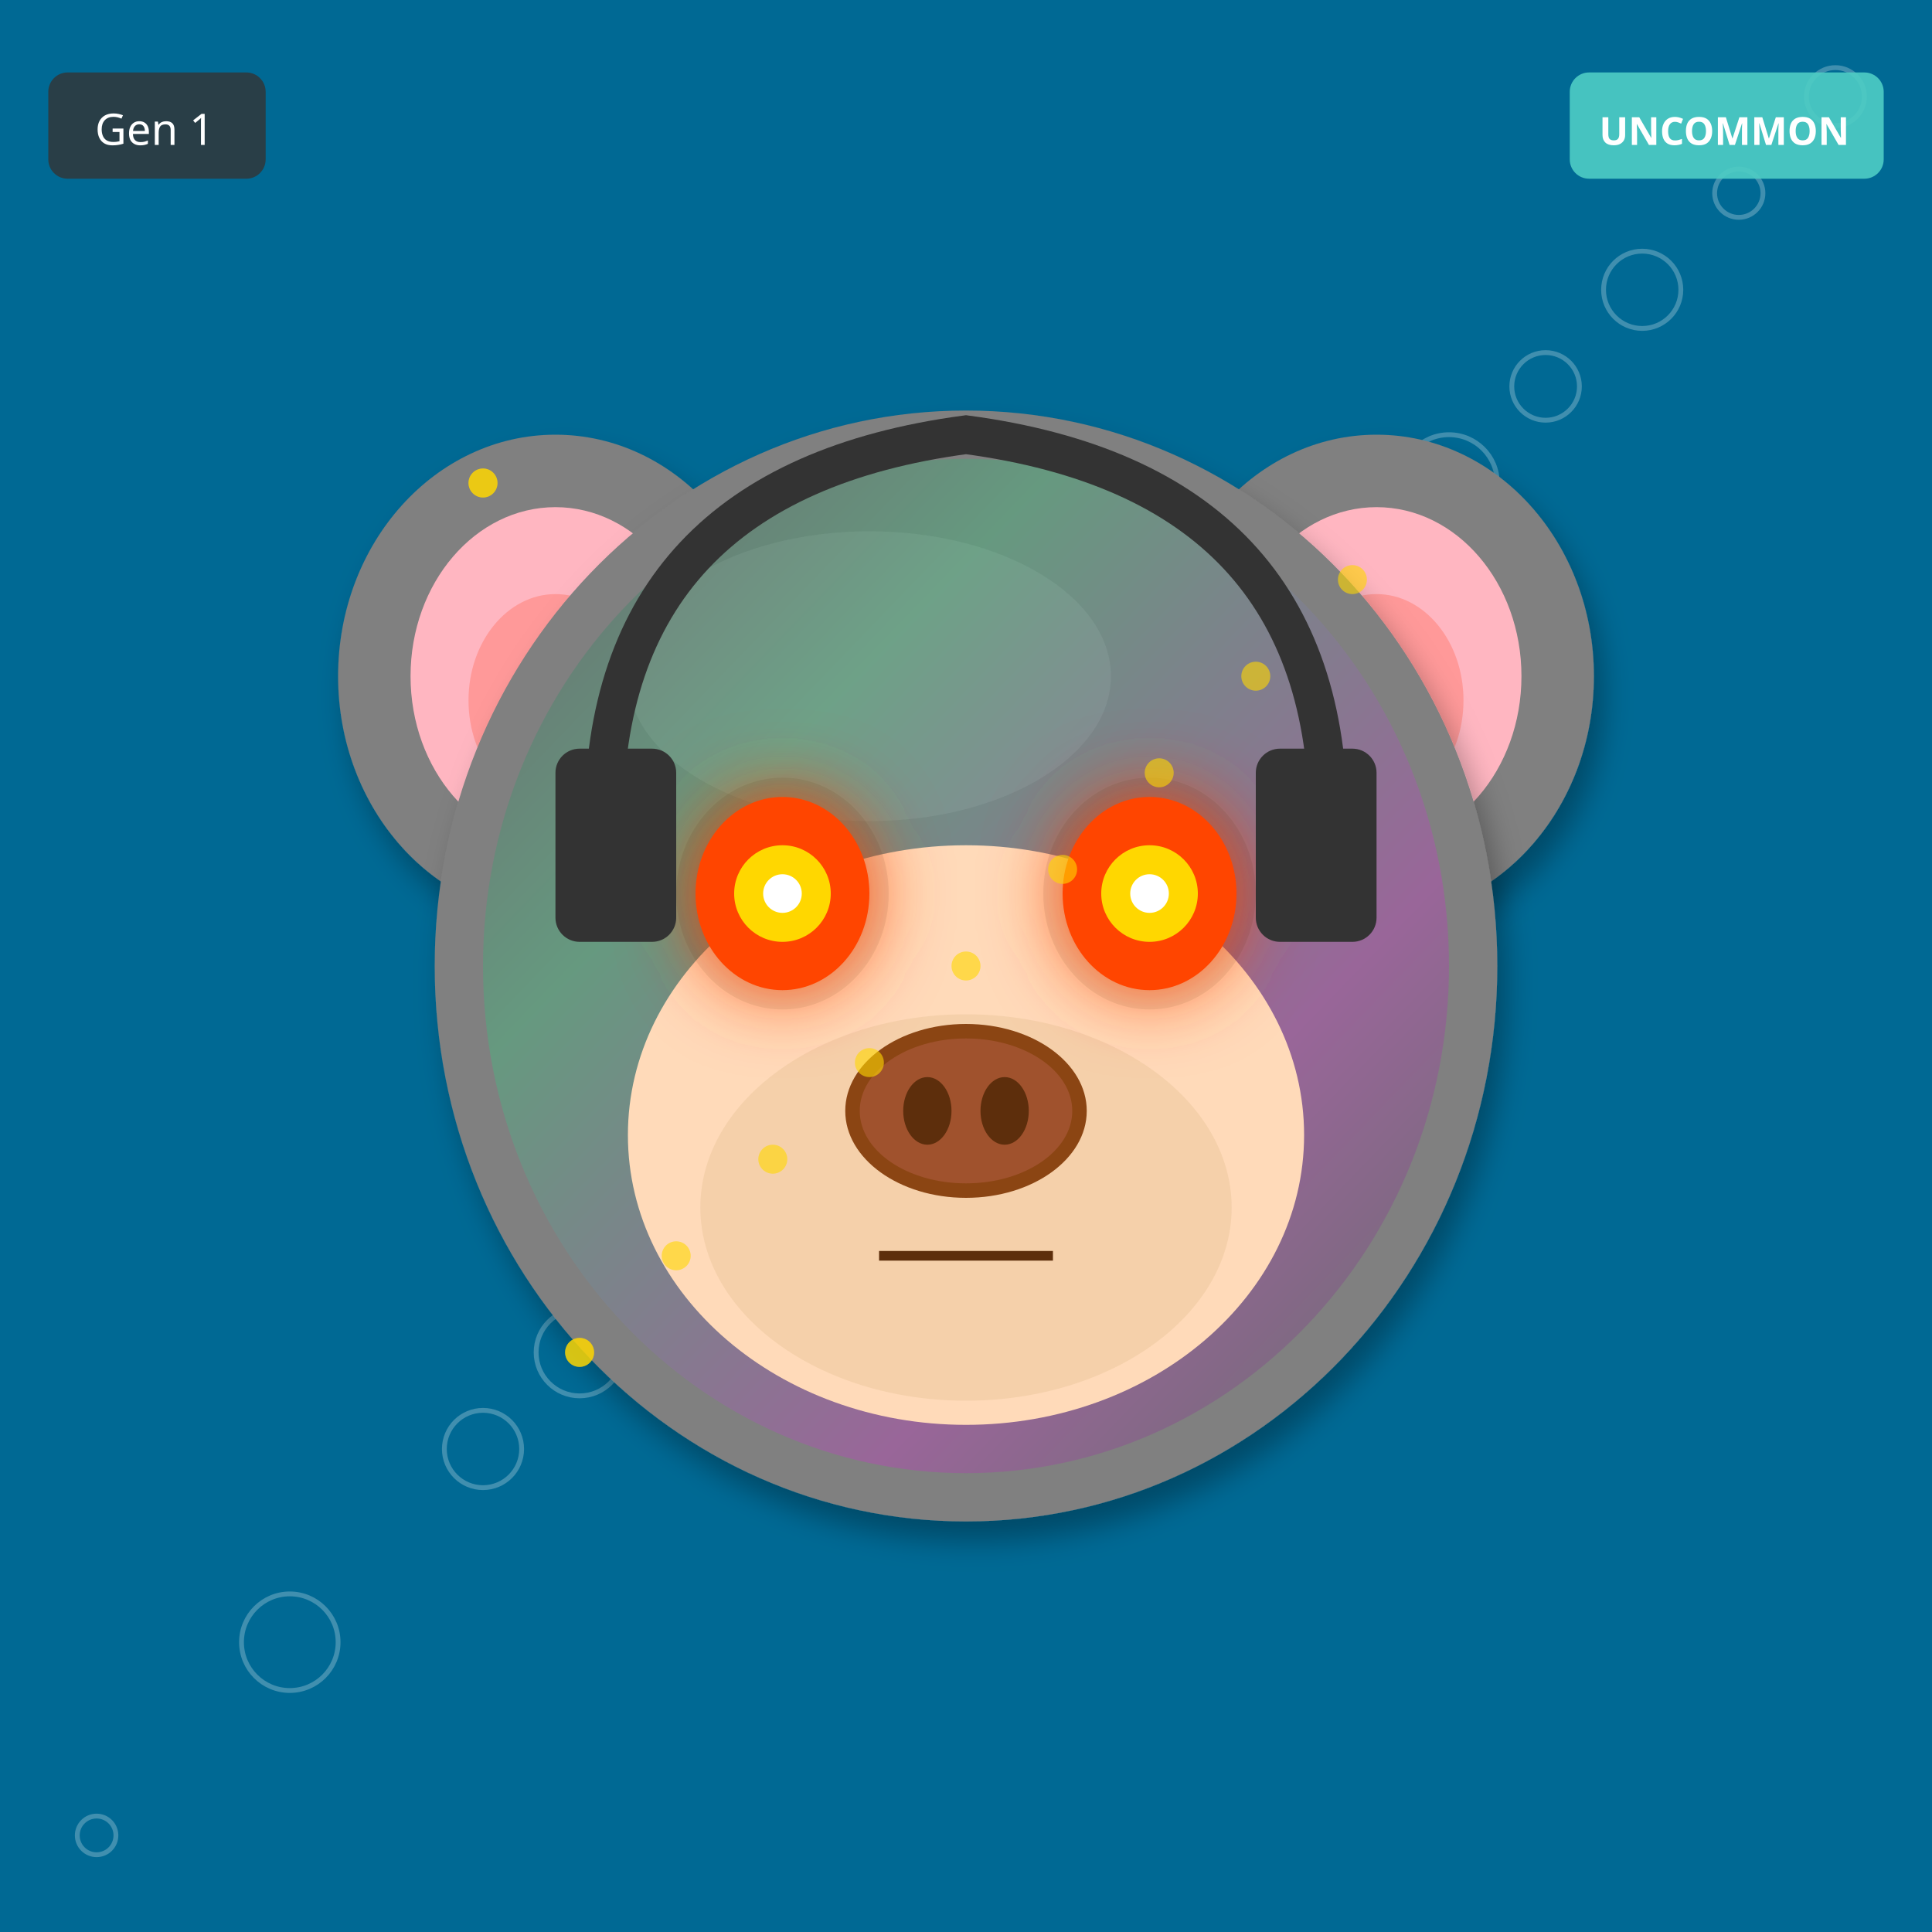
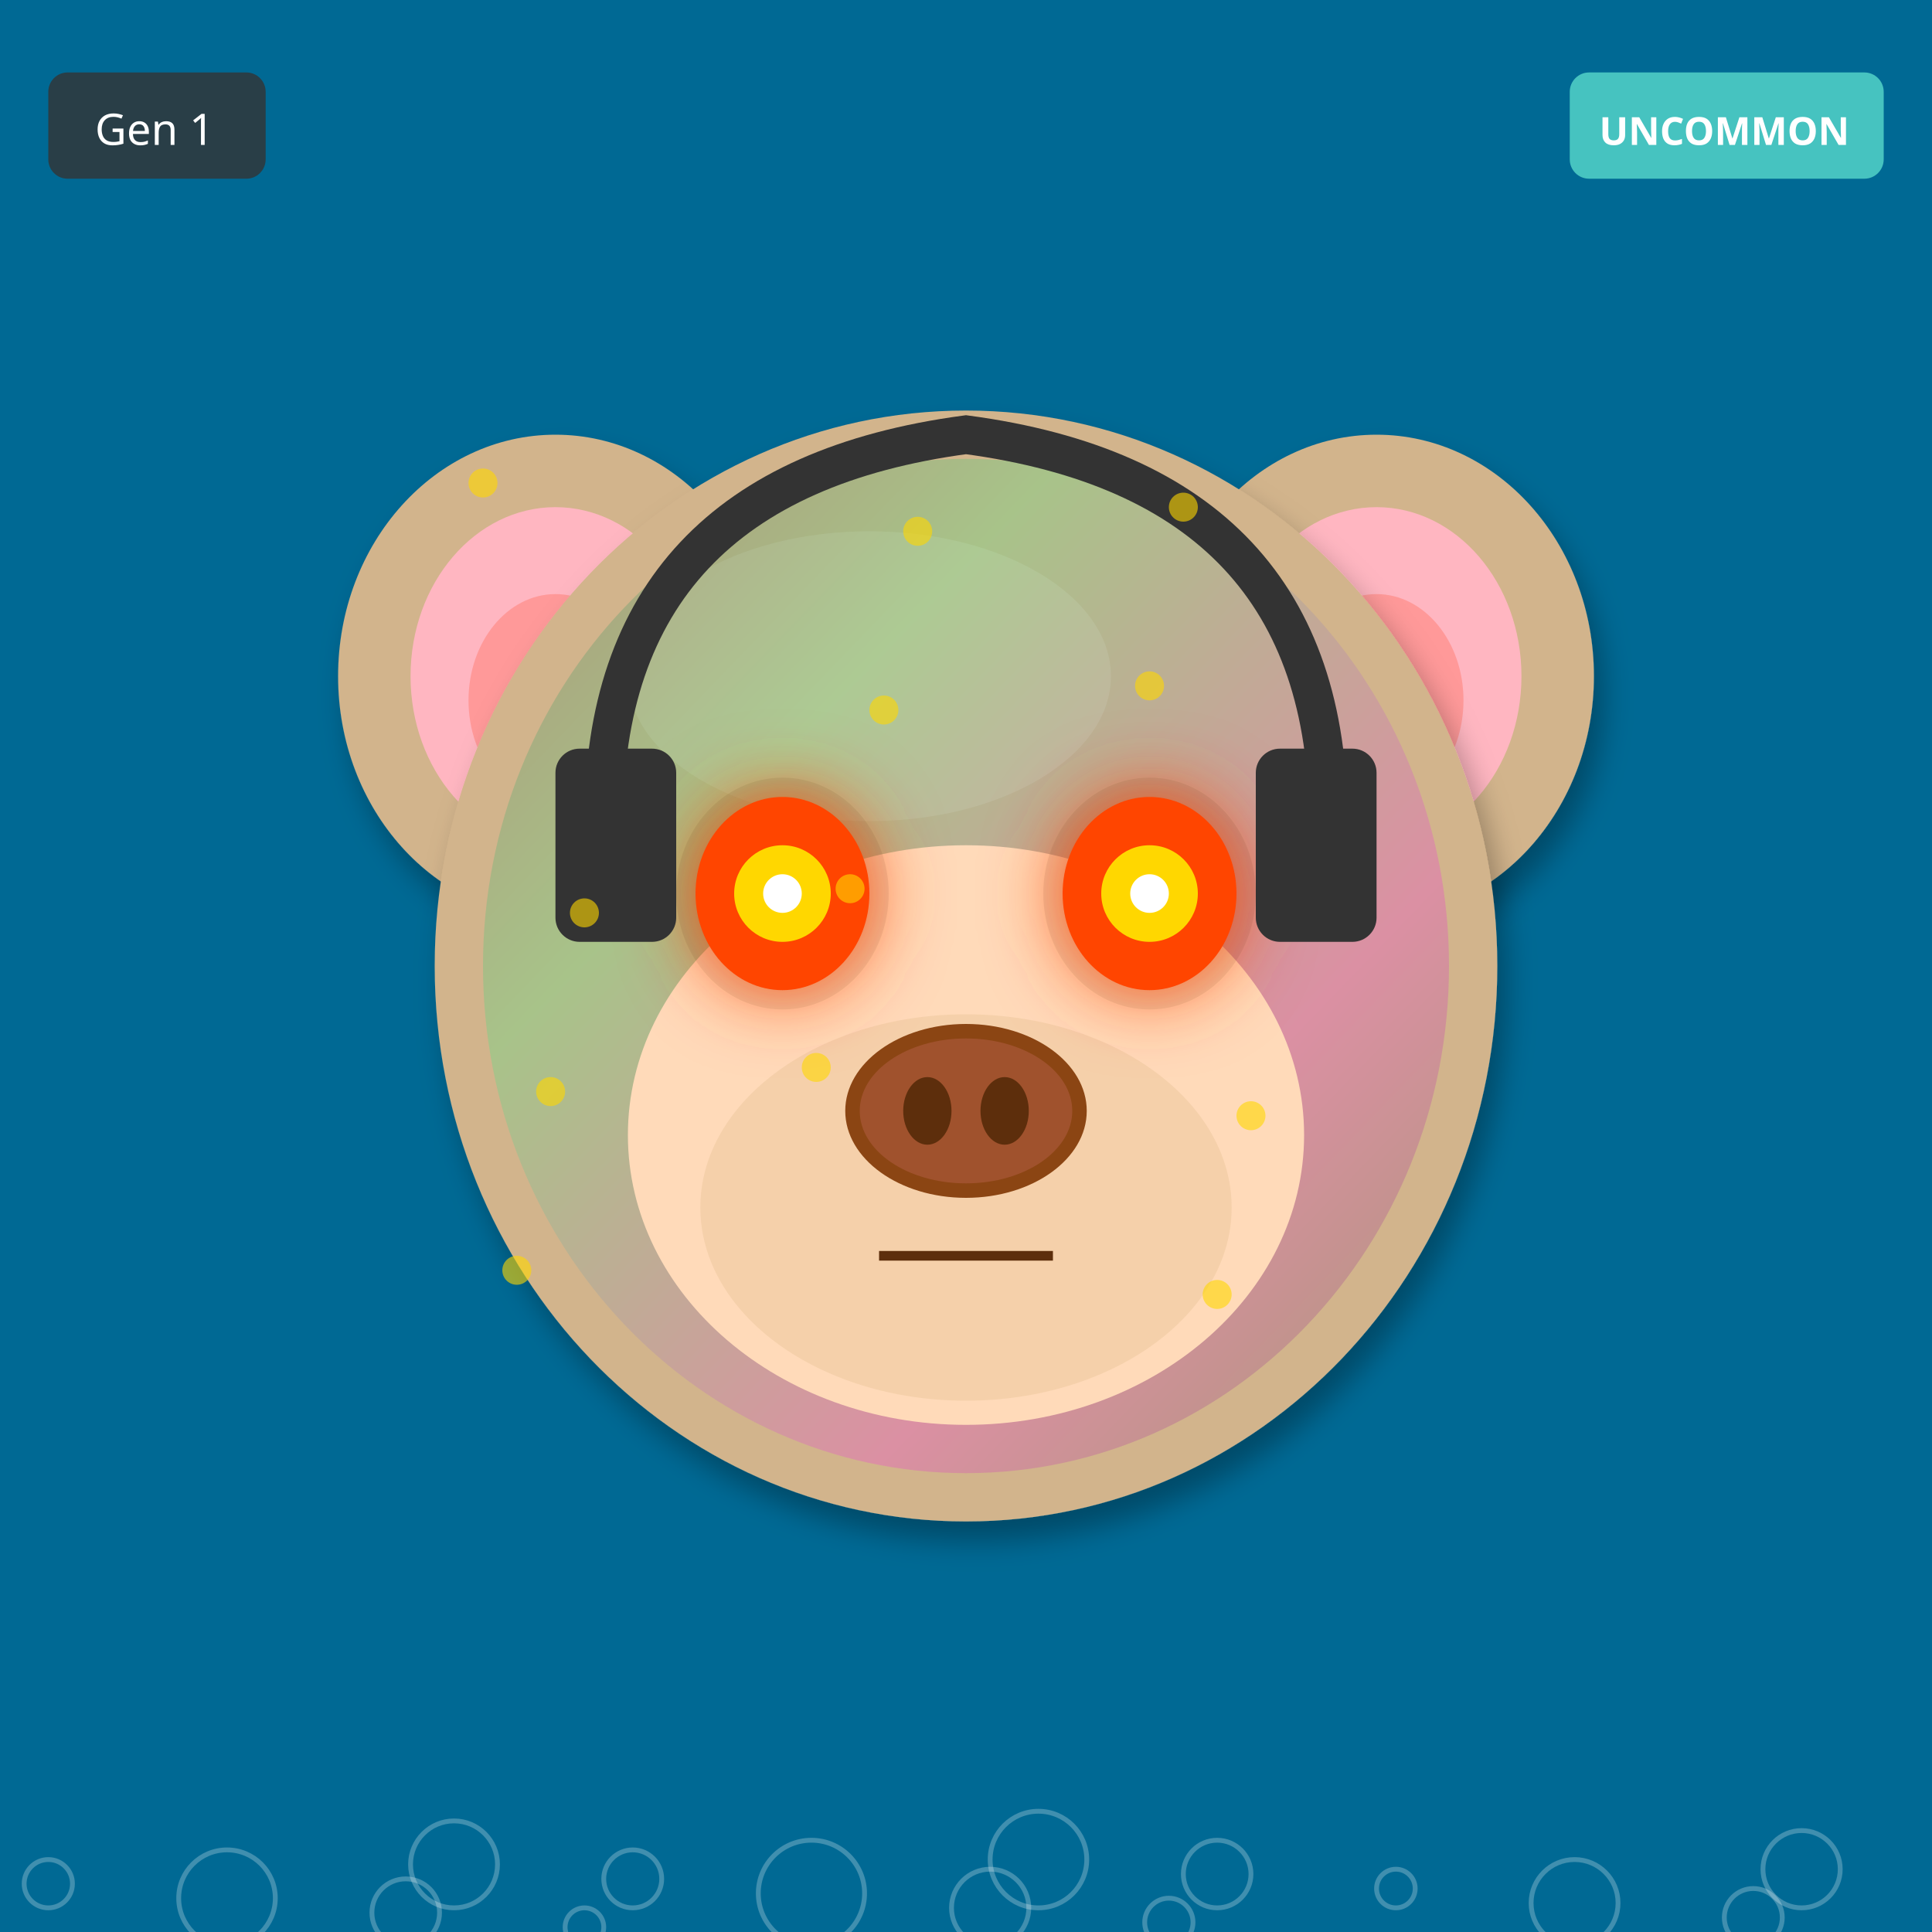
<svg xmlns="http://www.w3.org/2000/svg" width="400" height="400" viewBox="0 0 400 400">
  <defs>
    <filter id="shadow" x="-20%" y="-20%" width="140%" height="140%">
      <feDropShadow dx="2" dy="4" stdDeviation="3" flood-opacity="0.3" />
    </filter>
    <filter id="glow" x="-50%" y="-50%" width="200%" height="200%">
      <feGaussianBlur stdDeviation="8" result="blur" />
      <feMerge>
        <feMergeNode in="blur" />
        <feMergeNode in="SourceGraphic" />
      </feMerge>
    </filter>
    <linearGradient id="rainbow-body" x1="0%" y1="0%" x2="100%" y2="100%">
      <stop offset="0%" stop-color="#FF6B6B" />
      <stop offset="25%" stop-color="#FFE66D" />
      <stop offset="50%" stop-color="#4ECDC4" />
      <stop offset="75%" stop-color="#45B7D1" />
      <stop offset="100%" stop-color="#DDA0DD" />
    </linearGradient>
    <radialGradient id="galaxy-body" cx="30%" cy="30%">
      <stop offset="0%" stop-color="#E6E6FA" />
      <stop offset="50%" stop-color="#9370DB" />
      <stop offset="100%" stop-color="#1A0033" />
    </radialGradient>
    <linearGradient id="holo-body" x1="0%" y1="0%" x2="100%" y2="100%">
      <stop offset="0%" stop-color="#FF00FF" />
      <stop offset="50%" stop-color="#00FFFF" />
      <stop offset="100%" stop-color="#FFFF00" />
    </linearGradient>
    <linearGradient id="sky-gradient" x1="0%" y1="0%" x2="0%" y2="100%">
      <stop offset="0%" stop-color="#87CEEB" />
      <stop offset="100%" stop-color="#E0F4FF" />
    </linearGradient>
    <linearGradient id="grass-gradient" x1="0%" y1="0%" x2="0%" y2="100%">
      <stop offset="0%" stop-color="#90EE90" />
      <stop offset="100%" stop-color="#228B22" />
    </linearGradient>
    <linearGradient id="sunset-gradient" x1="0%" y1="0%" x2="0%" y2="100%">
      <stop offset="0%" stop-color="#FF6B6B" />
      <stop offset="50%" stop-color="#FFE66D" />
      <stop offset="100%" stop-color="#4ECDC4" />
    </linearGradient>
    <linearGradient id="aurora-gradient" x1="0%" y1="0%" x2="100%" y2="100%">
      <stop offset="0%" stop-color="#0D1B2A" />
      <stop offset="30%" stop-color="#00FF7F" />
      <stop offset="70%" stop-color="#FF00FF" />
      <stop offset="100%" stop-color="#0D1B2A" />
    </linearGradient>
    <radialGradient id="multiverse-gradient" cx="50%" cy="50%">
      <stop offset="0%" stop-color="#FFD700" />
      <stop offset="40%" stop-color="#FF00FF" />
      <stop offset="70%" stop-color="#00FFFF" />
      <stop offset="100%" stop-color="#000" />
    </radialGradient>
    <linearGradient id="rift-gradient" x1="0%" y1="0%" x2="100%" y2="100%">
      <stop offset="0%" stop-color="#000" />
      <stop offset="30%" stop-color="#9400D3" />
      <stop offset="50%" stop-color="#00FFFF" />
      <stop offset="70%" stop-color="#9400D3" />
      <stop offset="100%" stop-color="#000" />
    </linearGradient>
    <linearGradient id="heaven-gradient" x1="0%" y1="0%" x2="0%" y2="100%">
      <stop offset="0%" stop-color="#FFF" />
      <stop offset="50%" stop-color="#FFD700" stop-opacity="0.3" />
      <stop offset="100%" stop-color="#F0F8FF" />
    </linearGradient>
    <clipPath id="head-clip">
      <ellipse cx="200" cy="200" rx="110" ry="115" />
    </clipPath>
  </defs>
  <rect width="400" height="400" fill="#006994" />
-   <circle cx="180" cy="220" r="4" fill="none" stroke="white" opacity="0.25" />
-   <circle cx="360" cy="40" r="5" fill="none" stroke="white" opacity="0.25" />
-   <circle cx="140" cy="260" r="6" fill="none" stroke="white" opacity="0.25" />
-   <circle cx="320" cy="80" r="7" fill="none" stroke="white" opacity="0.25" />
-   <circle cx="100" cy="300" r="8" fill="none" stroke="white" opacity="0.25" />
-   <circle cx="280" cy="120" r="9" fill="none" stroke="white" opacity="0.25" />
-   <circle cx="60" cy="340" r="10" fill="none" stroke="white" opacity="0.25" />
-   <circle cx="240" cy="160" r="11" fill="none" stroke="white" opacity="0.25" />
-   <circle cx="20" cy="380" r="4" fill="none" stroke="white" opacity="0.25" />
-   <circle cx="200" cy="200" r="5" fill="none" stroke="white" opacity="0.25" />
-   <circle cx="380" cy="20" r="6" fill="none" stroke="white" opacity="0.25" />
-   <circle cx="160" cy="240" r="7" fill="none" stroke="white" opacity="0.25" />
-   <circle cx="340" cy="60" r="8" fill="none" stroke="white" opacity="0.25" />
-   <circle cx="120" cy="280" r="9" fill="none" stroke="white" opacity="0.25" />
-   <circle cx="300" cy="100" r="10" fill="none" stroke="white" opacity="0.25" />
-   <ellipse cx="115" cy="140" rx="45" ry="50" fill="#808080" filter="url(#shadow)" />
+   <circle cx="121" cy="399" r="4" fill="none" stroke="white" opacity="0.25" />
+   <circle cx="242" cy="398" r="5" fill="none" stroke="white" opacity="0.25" />
+   <circle cx="363" cy="397" r="6" fill="none" stroke="white" opacity="0.25" />
+   <circle cx="84" cy="396" r="7" fill="none" stroke="white" opacity="0.25" />
+   <circle cx="205" cy="395" r="8" fill="none" stroke="white" opacity="0.25" />
+   <circle cx="326" cy="394" r="9" fill="none" stroke="white" opacity="0.25" />
+   <circle cx="47" cy="393" r="10" fill="none" stroke="white" opacity="0.25" />
+   <circle cx="168" cy="392" r="11" fill="none" stroke="white" opacity="0.25" />
+   <circle cx="289" cy="391" r="4" fill="none" stroke="white" opacity="0.25" />
+   <circle cx="10" cy="390" r="5" fill="none" stroke="white" opacity="0.25" />
+   <circle cx="131" cy="389" r="6" fill="none" stroke="white" opacity="0.25" />
+   <circle cx="252" cy="388" r="7" fill="none" stroke="white" opacity="0.25" />
+   <circle cx="373" cy="387" r="8" fill="none" stroke="white" opacity="0.25" />
+   <circle cx="94" cy="386" r="9" fill="none" stroke="white" opacity="0.25" />
+   <circle cx="215" cy="385" r="10" fill="none" stroke="white" opacity="0.25" />
+   <ellipse cx="115" cy="140" rx="45" ry="50" fill="#D2B48C" filter="url(#shadow)" />
  <ellipse cx="115" cy="140" rx="30" ry="35" fill="#FFB6C1" />
  <ellipse cx="115" cy="145" rx="18" ry="22" fill="#FF9999" />
-   <ellipse cx="285" cy="140" rx="45" ry="50" fill="#808080" filter="url(#shadow)" />
+   <ellipse cx="285" cy="140" rx="45" ry="50" fill="#D2B48C" filter="url(#shadow)" />
  <ellipse cx="285" cy="140" rx="30" ry="35" fill="#FFB6C1" />
  <ellipse cx="285" cy="145" rx="18" ry="22" fill="#FF9999" />
-   <ellipse cx="200" cy="200" rx="110" ry="115" fill="#808080" filter="url(#shadow)" />
-   <ellipse cx="180" cy="140" rx="50" ry="30" fill="#A0A0A0" opacity="0.3" />
+   <ellipse cx="200" cy="200" rx="110" ry="115" fill="#D2B48C" filter="url(#shadow)" />
+   <ellipse cx="180" cy="140" rx="50" ry="30" fill="#E8D4B8" opacity="0.3" />
  <g clip-path="url(#head-clip)">
    <ellipse cx="200" cy="200" rx="100" ry="105" fill="url(#aurora-gradient)" opacity="0.2" />
  </g>
  <ellipse cx="200" cy="235" rx="70" ry="60" fill="#FFDAB9" />
  <ellipse cx="200" cy="250" rx="55" ry="40" fill="#DEB887" opacity="0.3" />
  <ellipse cx="162" cy="185" rx="22" ry="24" fill="#000" opacity="0.08" />
  <ellipse cx="238" cy="185" rx="22" ry="24" fill="#000" opacity="0.08" />
  <ellipse cx="162" cy="185" rx="18" ry="20" fill="#FF4500" filter="url(#glow)" />
  <circle cx="162" cy="185" r="10" fill="#FFD700" />
  <circle cx="162" cy="185" r="4" fill="#FFF" />
  <ellipse cx="238" cy="185" rx="18" ry="20" fill="#FF4500" filter="url(#glow)" />
  <circle cx="238" cy="185" r="10" fill="#FFD700" />
  <circle cx="238" cy="185" r="4" fill="#FFF" />
  <g>
    <ellipse cx="200" cy="230" rx="25" ry="18" fill="#8B4513" />
    <ellipse cx="200" cy="230" rx="22" ry="15" fill="#A0522D" />
    <ellipse cx="192" cy="230" rx="5" ry="7" fill="#5D2E0C" />
    <ellipse cx="208" cy="230" rx="5" ry="7" fill="#5D2E0C" />
  </g>
  <line x1="182" y1="260" x2="218" y2="260" stroke="#5D2E0C" stroke-width="2" />
  <path d="M125 170 Q125 100 200 90 Q275 100 275 170" stroke="#333" stroke-width="8" fill="none" />
  <rect x="115" y="155" width="25" height="40" rx="5" fill="#333" />
  <rect x="260" y="155" width="25" height="40" rx="5" fill="#333" />
  <circle cx="100" cy="100" r="3" fill="#FFD700" opacity="0.6" />
-   <circle cx="120" cy="280" r="3" fill="#FFD700" opacity="0.6" />
-   <circle cx="140" cy="260" r="3" fill="#FFD700" opacity="0.6" />
-   <circle cx="160" cy="240" r="3" fill="#FFD700" opacity="0.6" />
-   <circle cx="180" cy="220" r="3" fill="#FFD700" opacity="0.6" />
-   <circle cx="200" cy="200" r="3" fill="#FFD700" opacity="0.6" />
-   <circle cx="220" cy="180" r="3" fill="#FFD700" opacity="0.6" />
-   <circle cx="240" cy="160" r="3" fill="#FFD700" opacity="0.6" />
-   <circle cx="260" cy="140" r="3" fill="#FFD700" opacity="0.6" />
-   <circle cx="280" cy="120" r="3" fill="#FFD700" opacity="0.6" />
-   <circle cx="100" cy="100" r="3" fill="#FFD700" opacity="0.6" />
-   <circle cx="120" cy="280" r="3" fill="#FFD700" opacity="0.6" />
+   <circle cx="169" cy="221" r="3" fill="#FFD700" opacity="0.6" />
+   <circle cx="238" cy="142" r="3" fill="#FFD700" opacity="0.6" />
+   <circle cx="107" cy="263" r="3" fill="#FFD700" opacity="0.6" />
+   <circle cx="176" cy="184" r="3" fill="#FFD700" opacity="0.6" />
+   <circle cx="245" cy="105" r="3" fill="#FFD700" opacity="0.6" />
+   <circle cx="114" cy="226" r="3" fill="#FFD700" opacity="0.6" />
+   <circle cx="183" cy="147" r="3" fill="#FFD700" opacity="0.6" />
+   <circle cx="252" cy="268" r="3" fill="#FFD700" opacity="0.6" />
+   <circle cx="121" cy="189" r="3" fill="#FFD700" opacity="0.6" />
+   <circle cx="190" cy="110" r="3" fill="#FFD700" opacity="0.6" />
+   <circle cx="259" cy="231" r="3" fill="#FFD700" opacity="0.6" />
  <g transform="translate(325, 15)">
    <rect width="65" height="22" rx="4" fill="#4ECDC4" opacity="0.9" />
    <text x="32" y="15" font-size="8" fill="#FFF" text-anchor="middle" font-family="sans-serif" font-weight="bold">UNCOMMON</text>
  </g>
  <g transform="translate(10, 15)">
    <rect width="45" height="22" rx="4" fill="#333" opacity="0.8" />
    <text x="22" y="15" font-size="9" fill="#FFF" text-anchor="middle" font-family="sans-serif">Gen 1</text>
  </g>
</svg>
